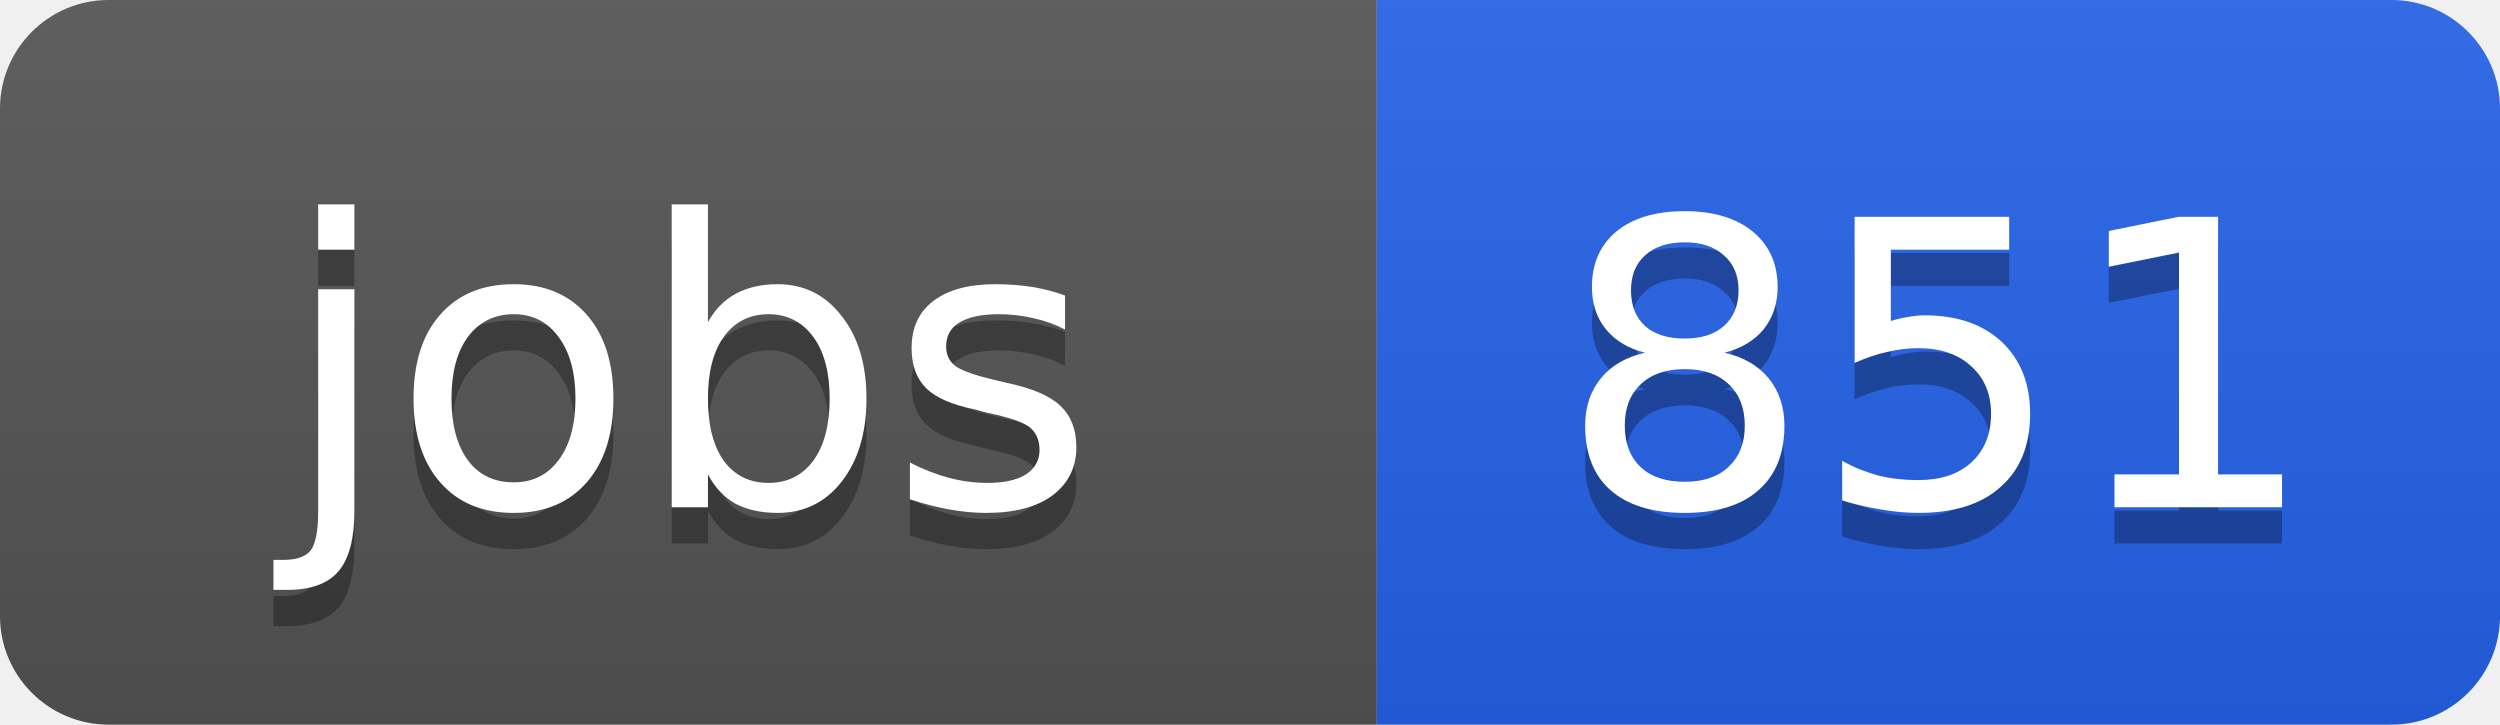
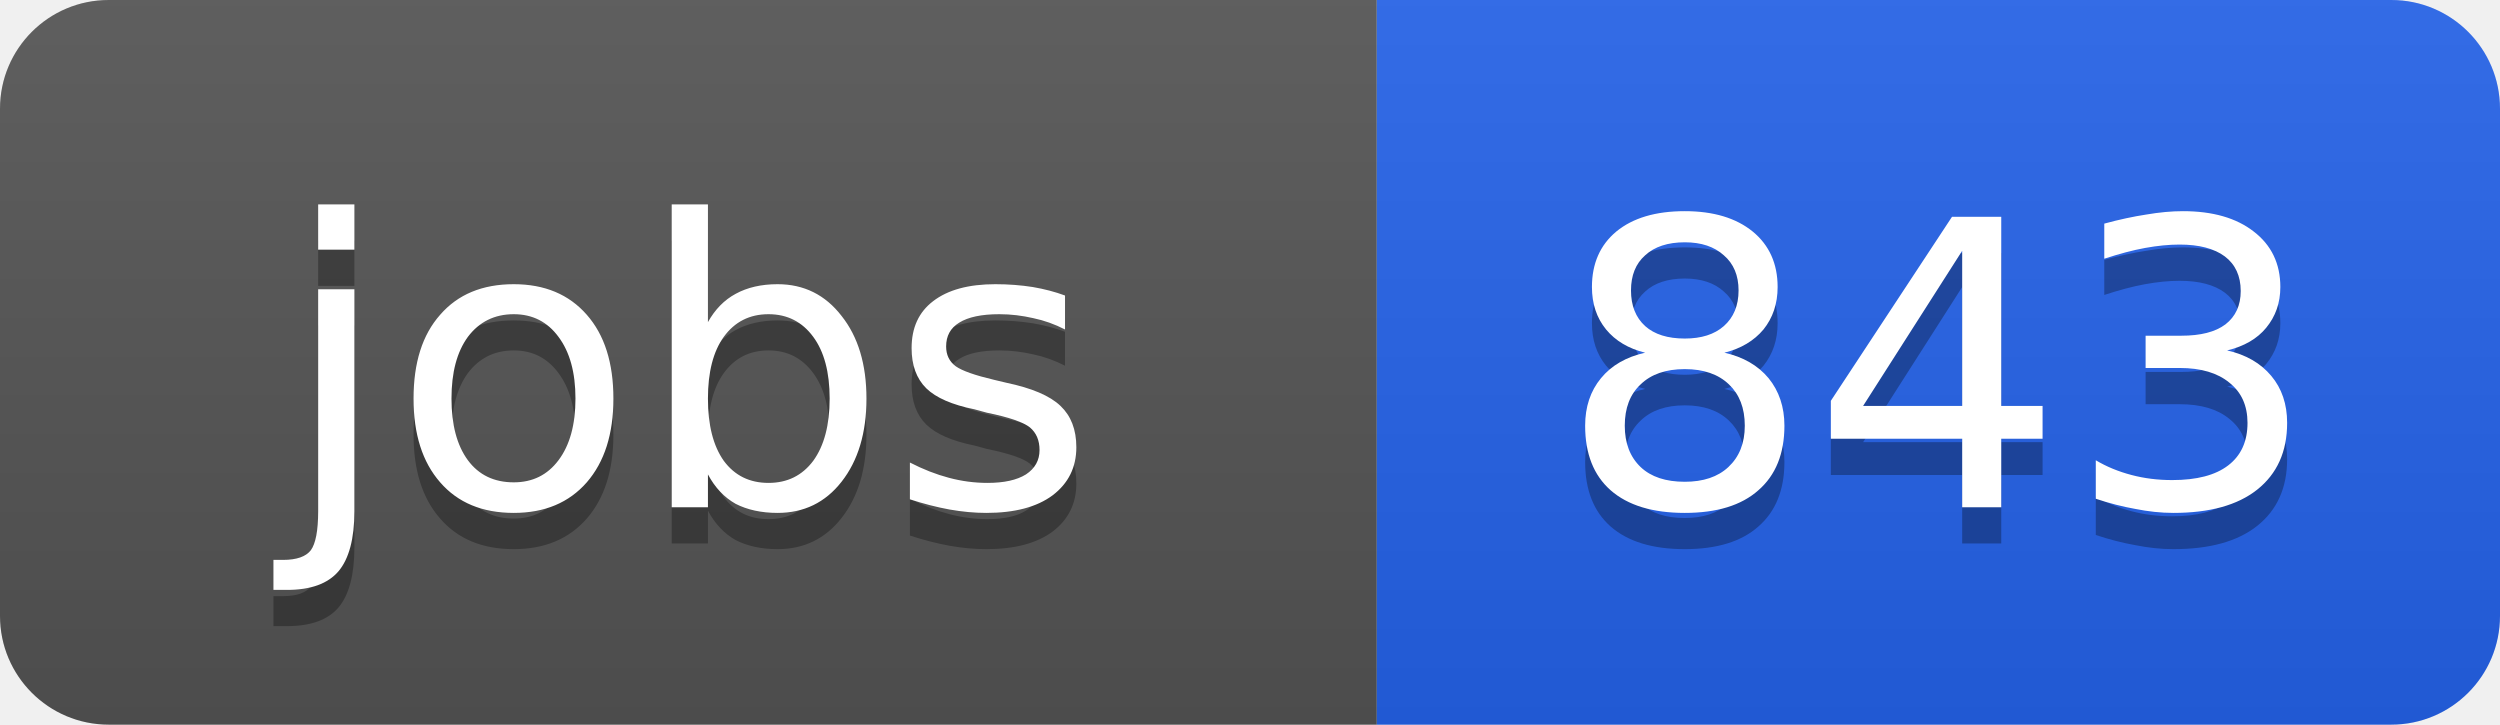
<svg xmlns="http://www.w3.org/2000/svg" width="69" height="20">
  <linearGradient id="b" x2="0" y2="100%">
    <stop offset="0" stop-color="#bbb" stop-opacity=".1" />
    <stop offset="1" stop-opacity=".1" />
  </linearGradient>
  <clipPath id="a">
    <rect width="69" height="20" rx="3" fill="#fff" />
  </clipPath>
  <g clip-path="url(#a)">
    <path fill="#555" d="M0 0h38v20H0z" />
    <path fill="#2563eb" d="M38 0h31v20H38z" />
    <path fill="url(#b)" d="M0 0h69v20H0z" />
  </g>
  <g fill="#fff" text-anchor="middle" font-family="DejaVu Sans,Verdana,Geneva,sans-serif" font-size="11">
    <text x="19" y="15" fill="#010101" fill-opacity=".3">jobs</text>
    <text x="19" y="14">jobs</text>
-     <text x="53.5" y="15" fill="#010101" fill-opacity=".3">851</text>
-     <text x="53.5" y="14">851</text>
+     <text x="53.5" y="15" fill="#010101" fill-opacity=".3">843</text>
+     <text x="53.5" y="14">843</text>
  </g>
</svg>
